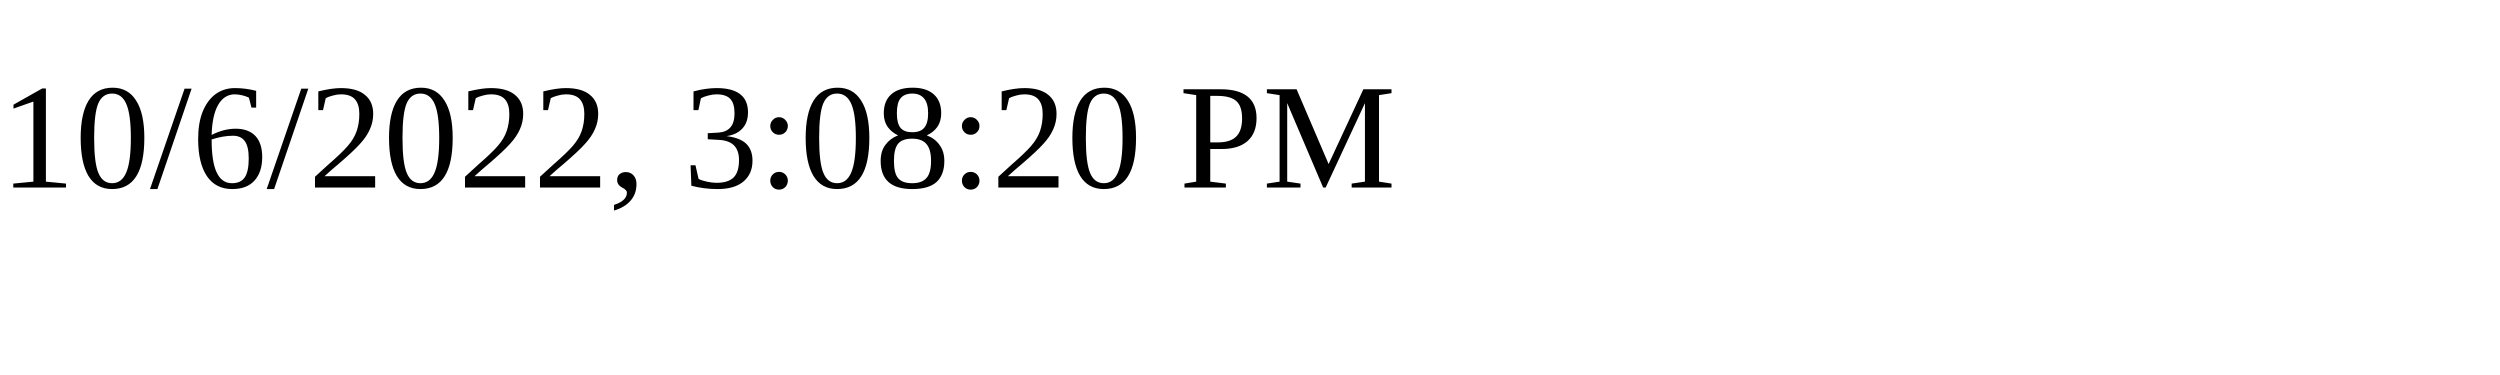
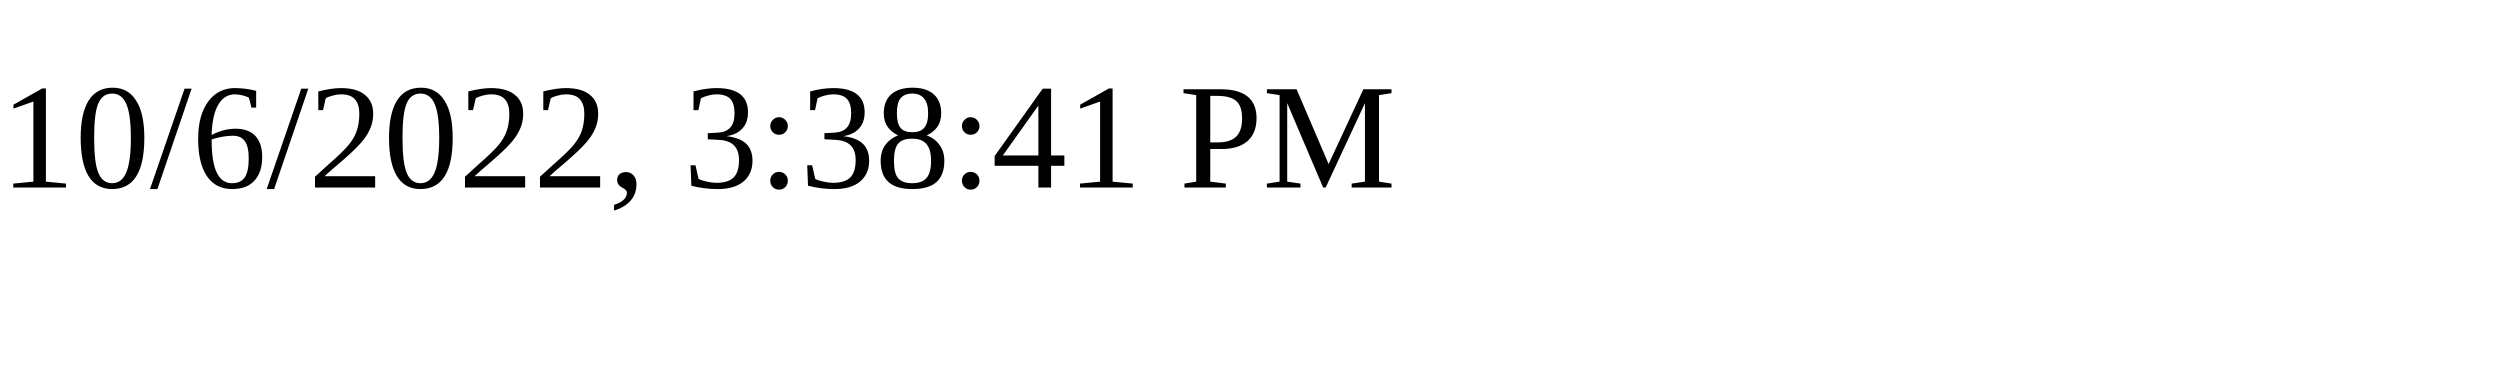
<svg xmlns="http://www.w3.org/2000/svg" height="30" width="200">
-   <text x="0" y="15">10/6/2022, 3:08:20 PM</text>
+   <text x="0" y="15">10/6/2022, 3:38:41 PM</text>
</svg>
